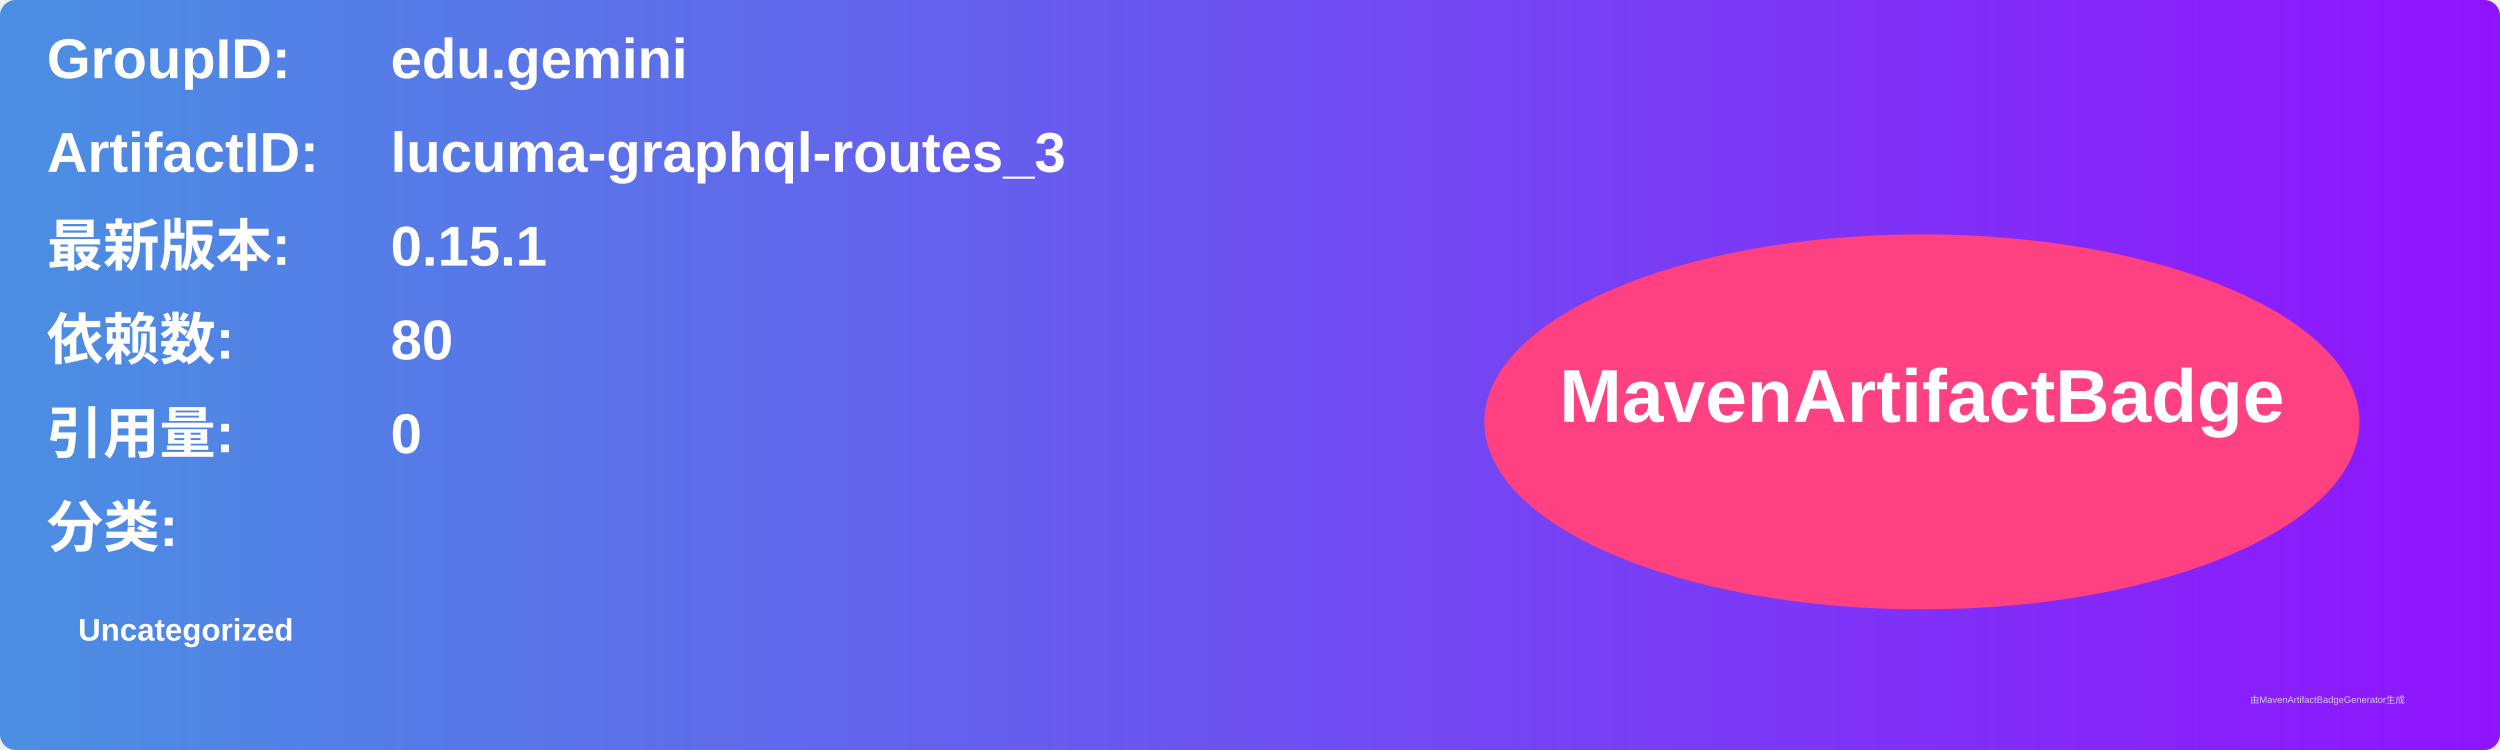
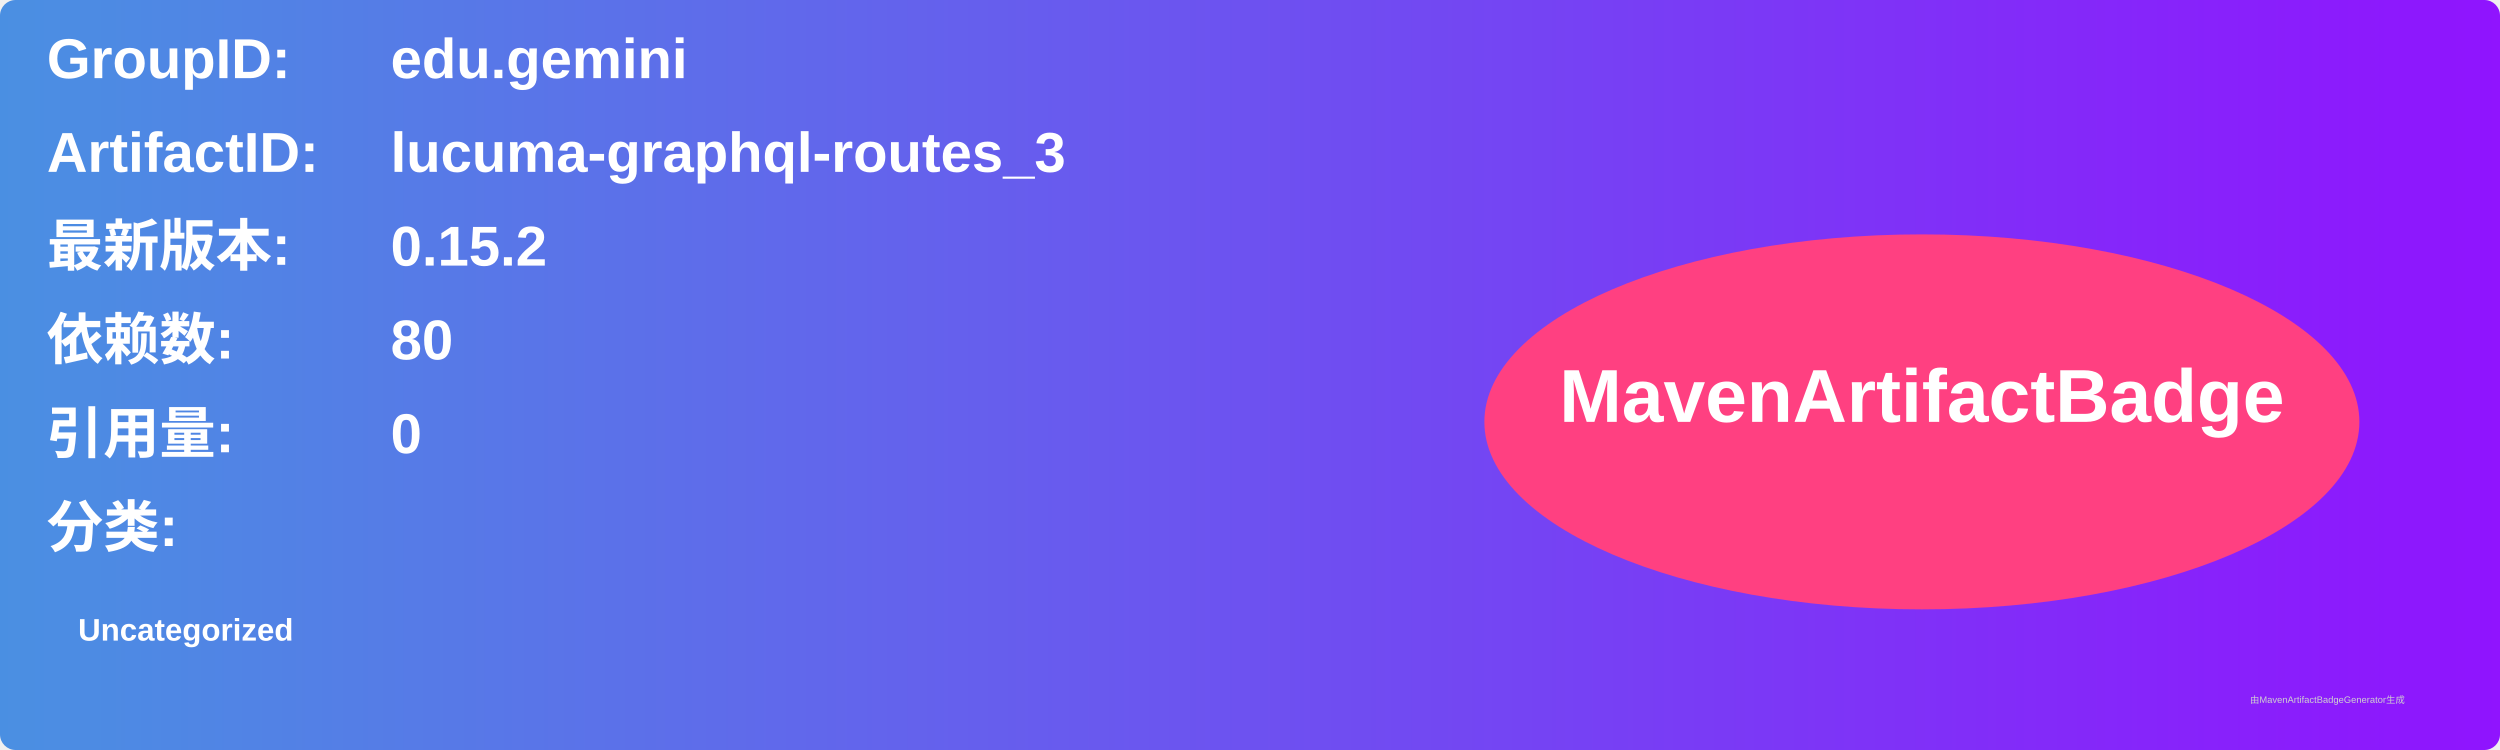
<svg xmlns="http://www.w3.org/2000/svg" width="800" height="240" viewBox="0 0 800 240">
  <linearGradient id="grad" x1="0%" y1="0%" x2="100%" y2="0%">
    <stop offset="0%" stop-color="#4a90e2" />
    <stop offset="100%" stop-color="#9013fe" />
  </linearGradient>
  <rect width="100%" height="100%" rx="5" ry="5" fill="url(#grad)" />
  <g transform="translate(15, 15)">
    <text x="0" y="10" font-family="Arial" font-size="18" fill="white" font-weight="bold" width="260">GroupID:</text>
    <text x="110" y="10" font-family="Arial" font-size="18" fill="white" font-weight="bold" width="460">edu.gemini</text>
    <text x="0" y="40" font-family="Arial" font-size="18" fill="white" font-weight="bold" width="260">ArtifactID:</text>
    <text x="110" y="40" font-family="Arial" font-size="18" fill="white" font-weight="bold" width="460">lucuma-graphql-routes_3</text>
    <text x="0" y="70" font-family="Arial" font-size="18" fill="white" font-weight="bold">最新版本:</text>
    <text x="110" y="70" font-family="Arial" font-size="18" fill="white" font-weight="bold">
-       <tspan font-weight="bold">0.15.1</tspan>
+       <tspan font-weight="bold">0.15.2</tspan>
    </text>
    <text x="0" y="100" font-family="Arial" font-size="18" fill="white" font-weight="bold">依赖数: </text>
    <text x="110" y="100" font-family="Arial" font-size="18" fill="white">
      <tspan font-weight="bold">80</tspan>
    </text>
    <text x="0" y="130" font-family="Arial" font-size="18" fill="white" font-weight="bold">引用量: </text>
    <text x="110" y="130" font-family="Arial" font-size="18" fill="white">
      <tspan font-weight="bold">0</tspan>
    </text>
    <text x="0" y="160" font-family="Arial" font-size="18" fill="white" font-weight="bold">分类:</text>
    <text x="10" y="190" font-family="Arial" font-size="10" fill="white">
      <tspan font-weight="bold">Uncategorized</tspan>
    </text>
    <ellipse cx="600" cy="120" rx="140" ry="60" fill="#ff4081" />
    <text x="600" y="120" text-anchor="middle" font-family="Arial" font-size="24" fill="white" font-weight="bold">MavenArtifactBadge</text>
  </g>
  <text x="720" y="225" font-family="Arial" font-size="3" fill="#d0d0d0">由MavenArtifactBadgeGenerator生成</text>
</svg>
